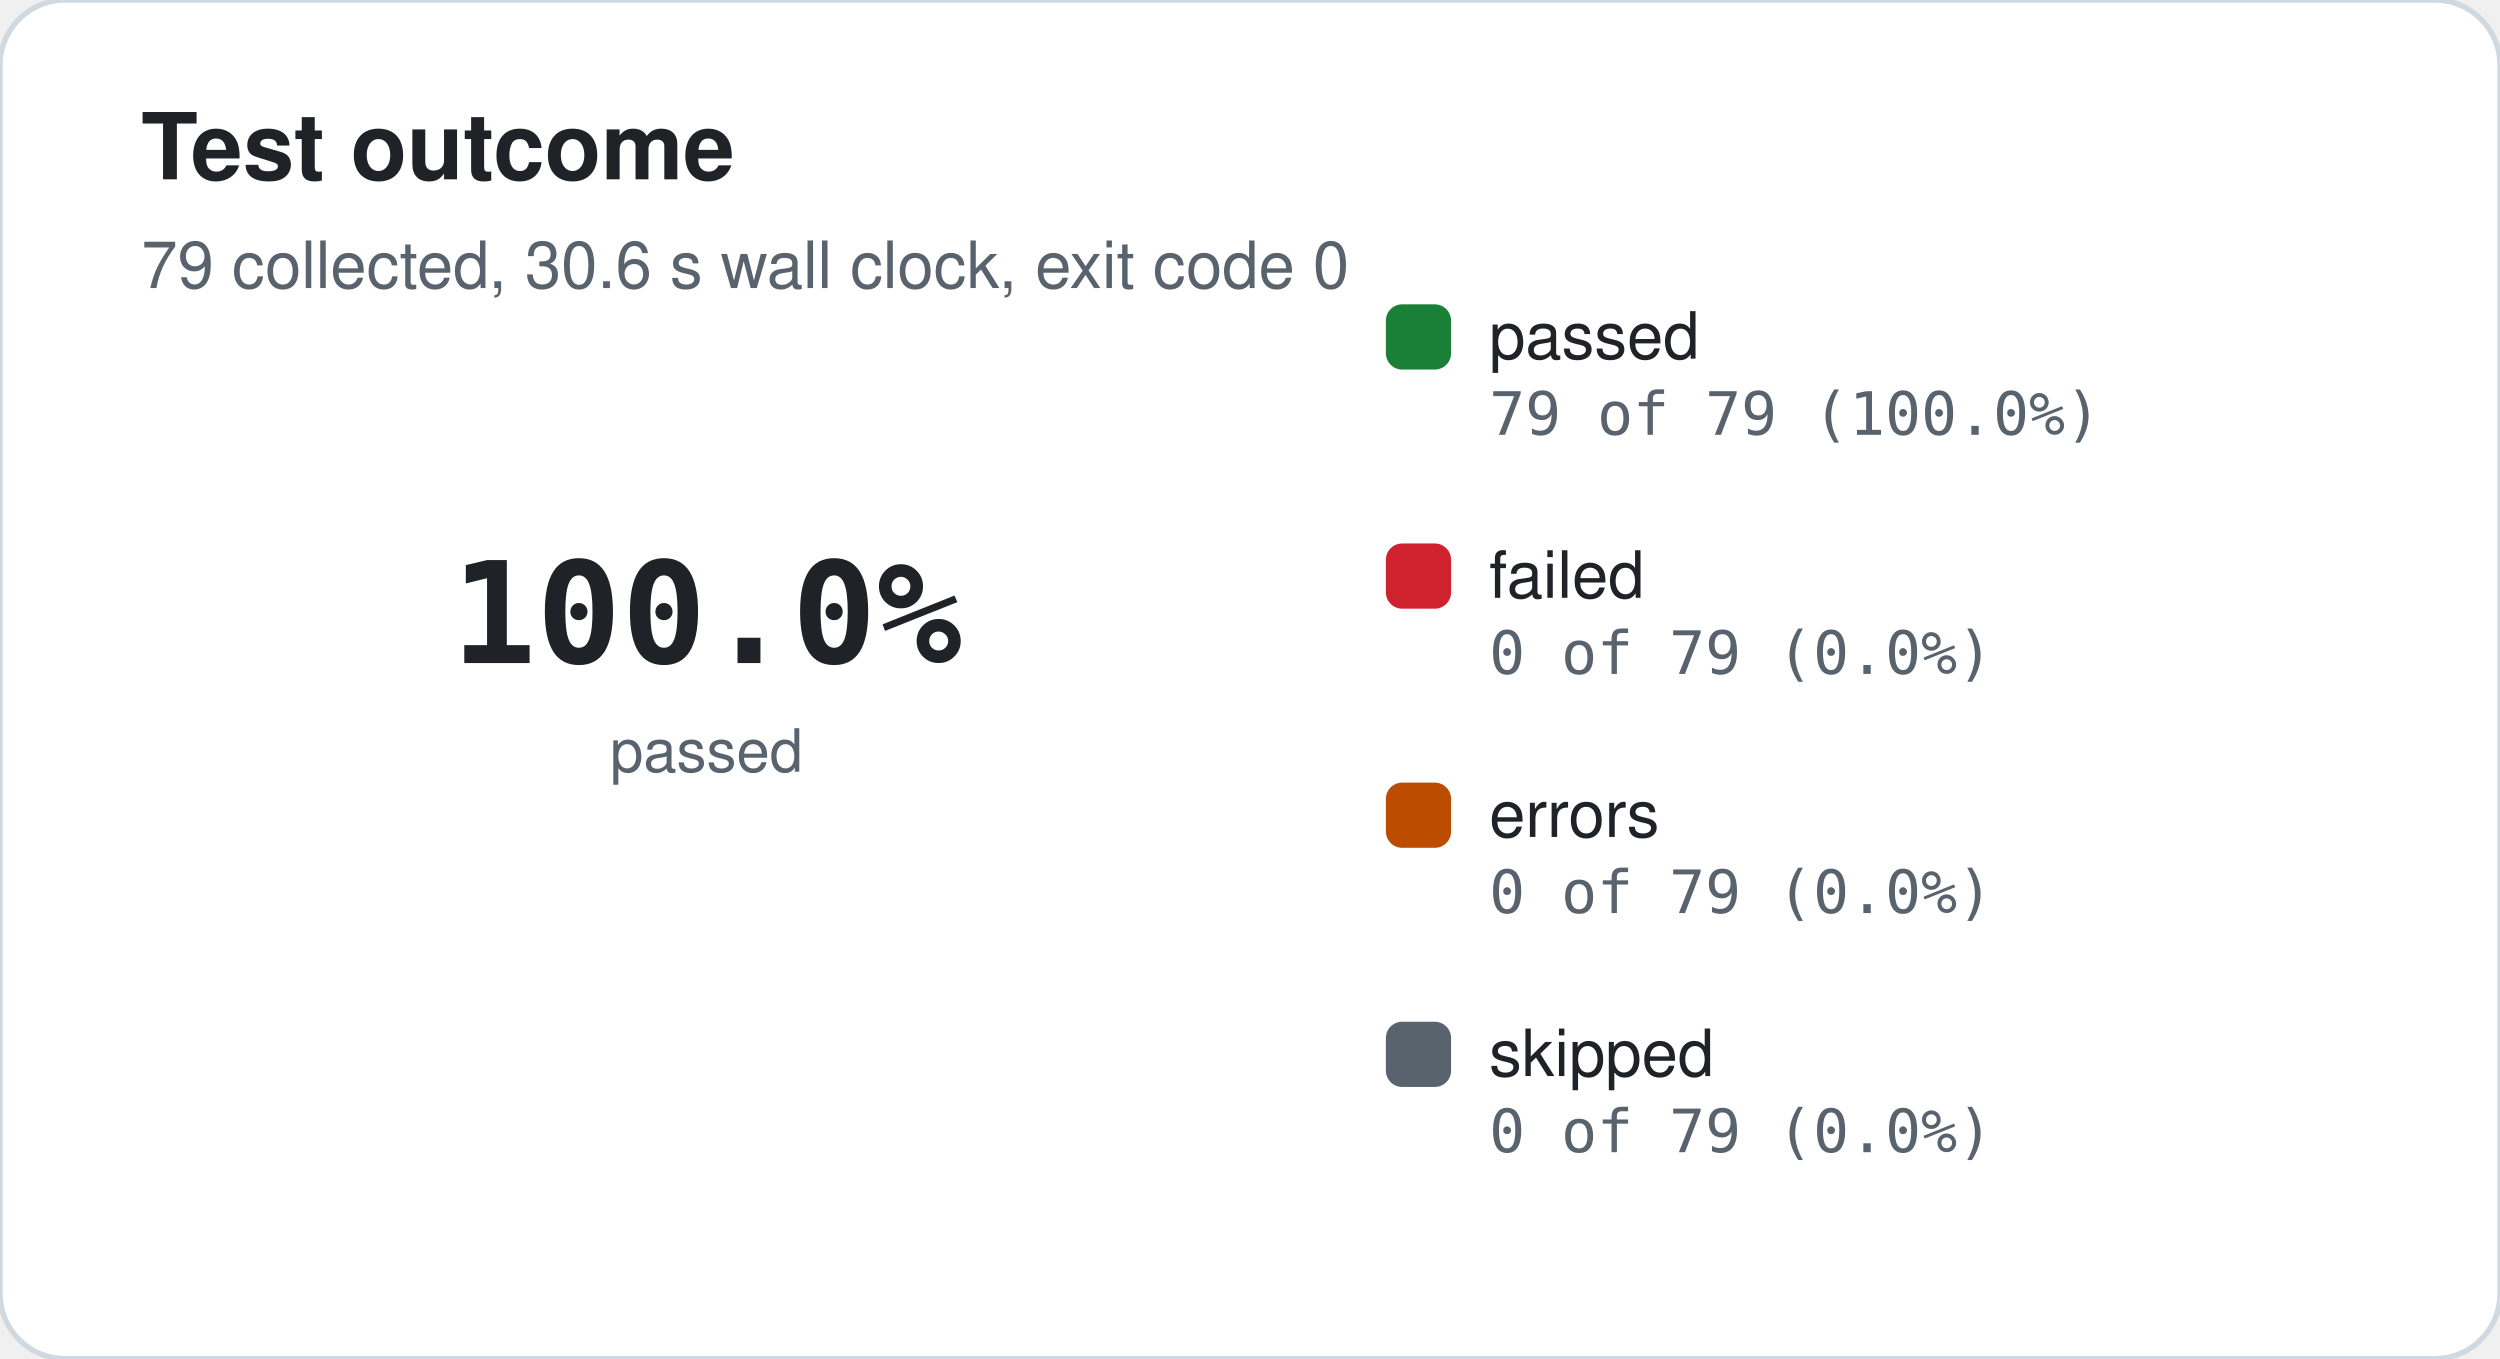
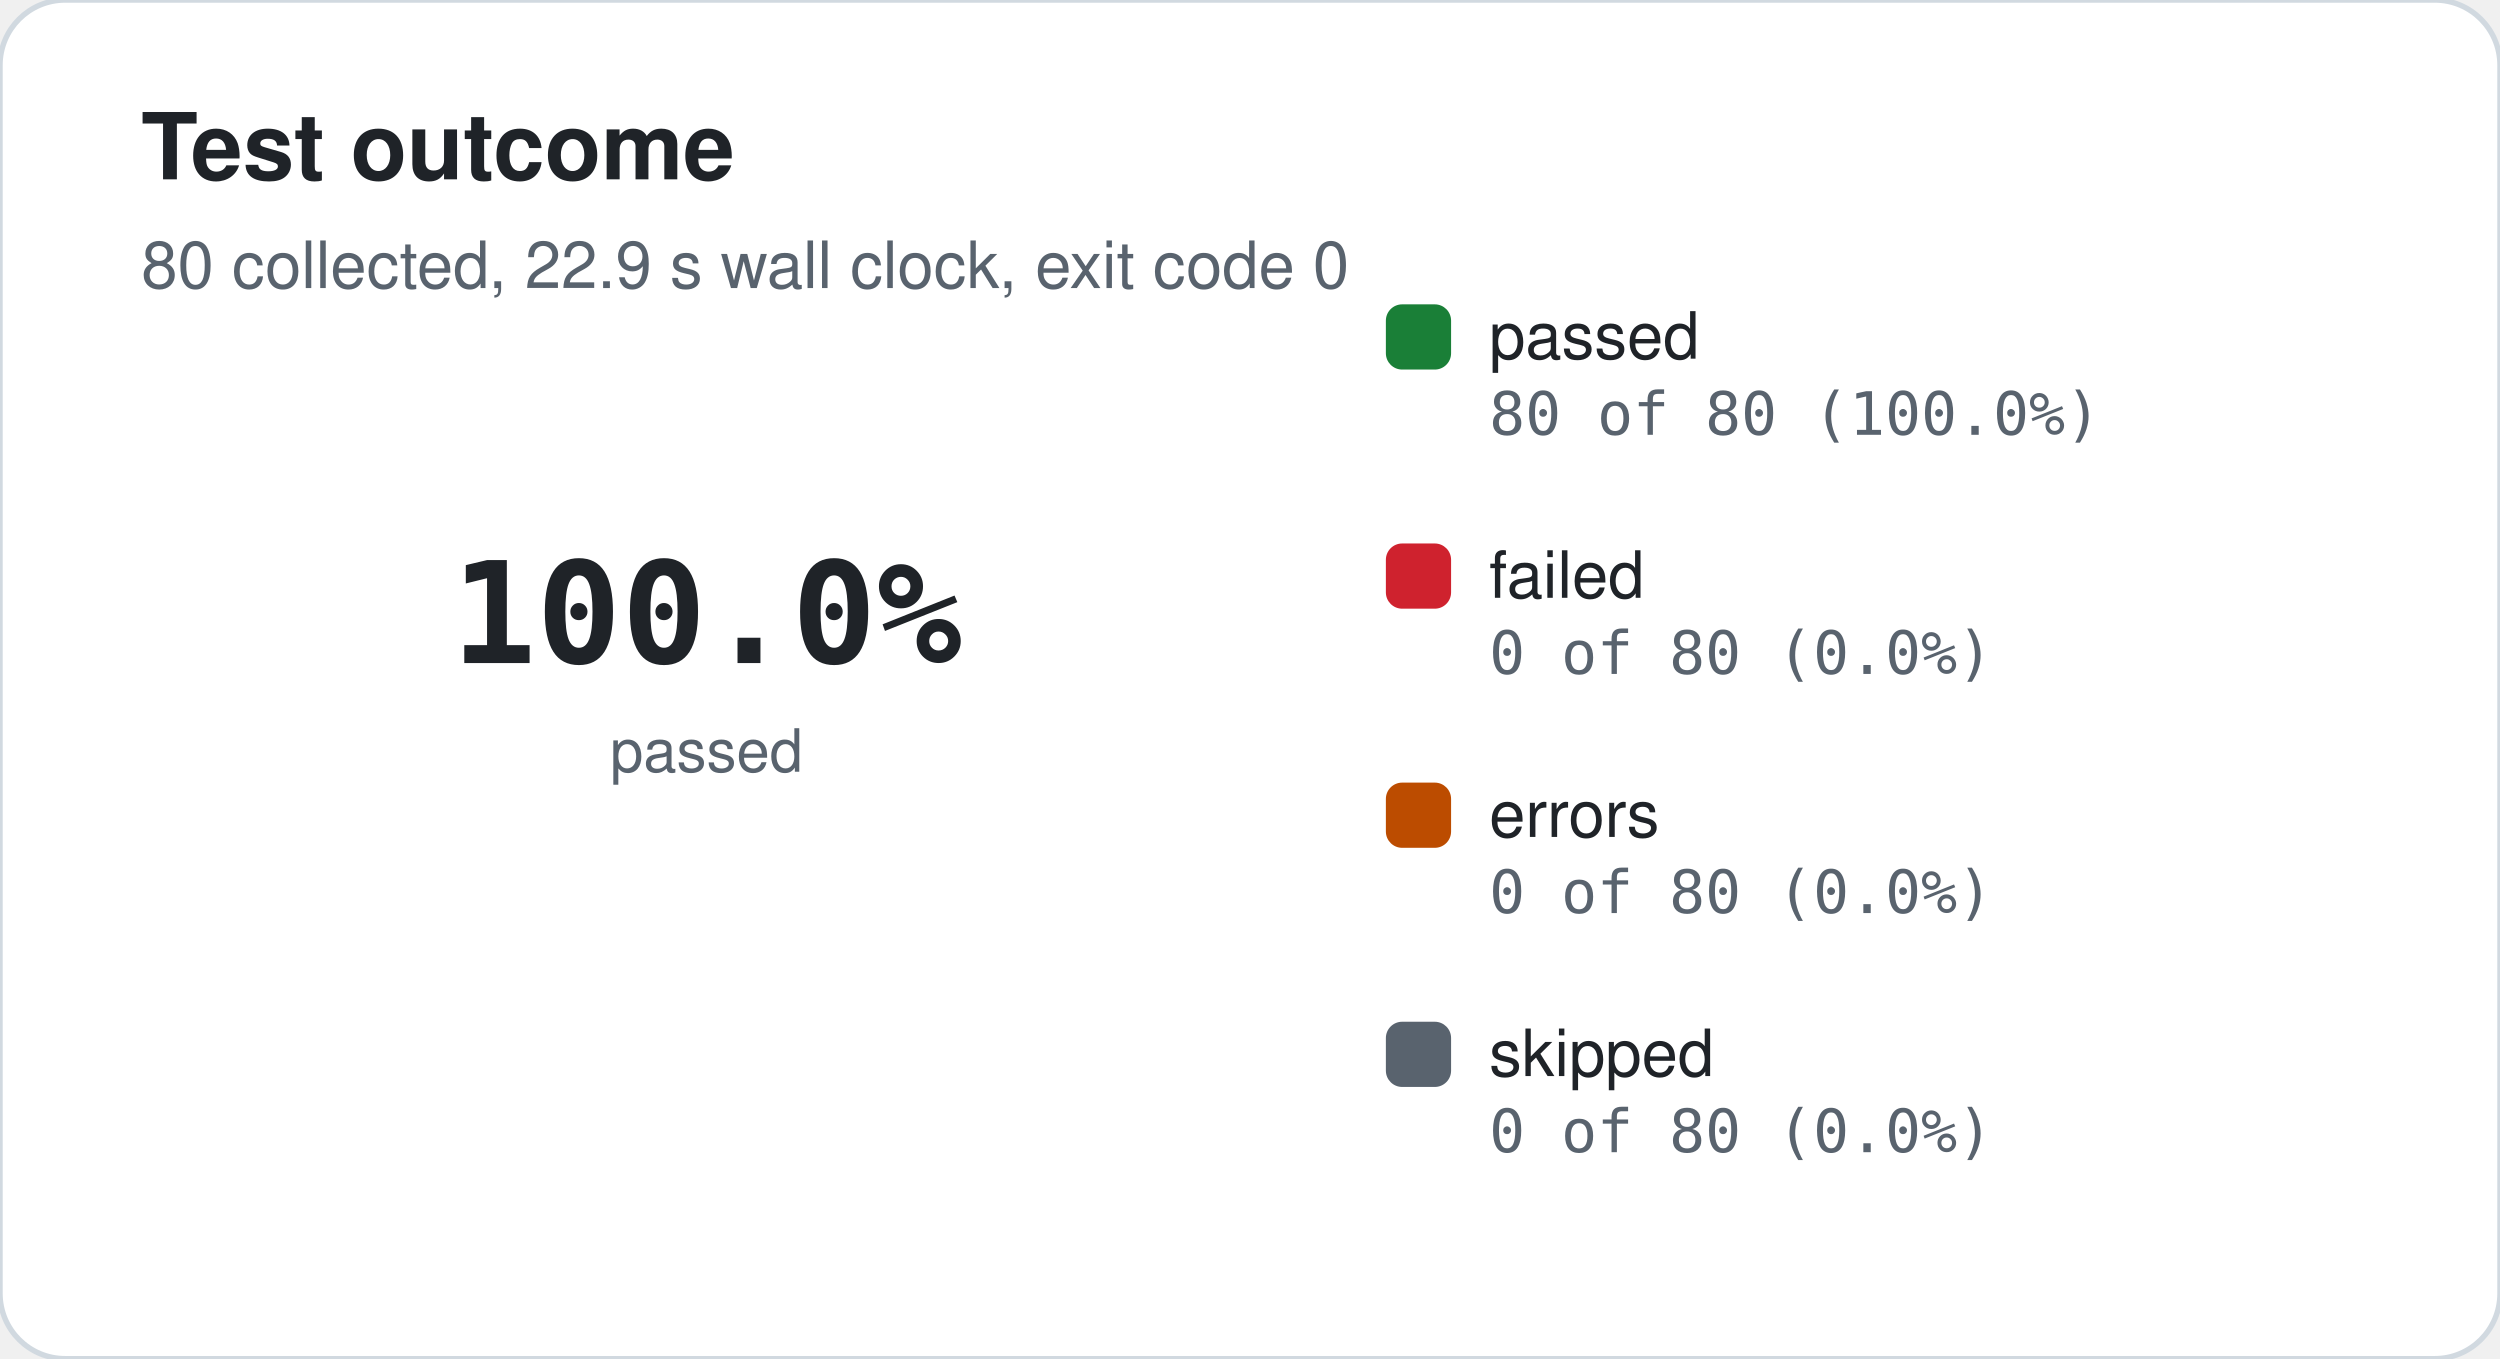
<svg xmlns="http://www.w3.org/2000/svg" width="460" height="250" viewBox="0 0 460 250" role="img" aria-label="Test outcome">
  <rect width="460" height="250" rx="12" fill="#ffffff" stroke="#d1d9e0" />
  <text x="26" y="33" font-family="Segoe UI, -apple-system, BlinkMacSystemFont, Helvetica, Arial, sans-serif" font-size="17" font-weight="600" fill="#1f2328">Test outcome</text>
-   <text x="26" y="53" font-family="Segoe UI, -apple-system, BlinkMacSystemFont, Helvetica, Arial, sans-serif" font-size="12" fill="#59636e">79 collected, 30.6 s wall clock, exit code 0</text>
+   <text x="26" y="53" font-family="Segoe UI, -apple-system, BlinkMacSystemFont, Helvetica, Arial, sans-serif" font-size="12" fill="#59636e">80 collected, 22.9 s wall clock, exit code 0</text>
  <path d="M 130.00 44.00 A 74 74 0 1 1 130.00 44.00 L 130.00 70.00 A 48 48 0 1 0 130.00 70.00 Z" fill="#1a7f37" />
  <path d="M 130.00 44.00 A 74 74 0 0 1 130.00 44.00 L 130.00 70.00 A 48 48 0 0 0 130.00 70.00 Z" fill="#cf222e" />
  <path d="M 130.00 44.00 A 74 74 0 0 1 130.00 44.00 L 130.00 70.00 A 48 48 0 0 0 130.00 70.00 Z" fill="#bc4c00" />
  <path d="M 130.00 44.00 A 74 74 0 0 1 130.00 44.00 L 130.00 70.00 A 48 48 0 0 0 130.00 70.00 Z" fill="#59636e" />
  <text x="130" y="122" font-family="ui-monospace, SFMono-Regular, Consolas, monospace" font-size="26" font-weight="700" fill="#1f2328" text-anchor="middle">100.0%</text>
  <text x="130" y="142" font-family="Segoe UI, -apple-system, BlinkMacSystemFont, Helvetica, Arial, sans-serif" font-size="11" fill="#59636e" text-anchor="middle">passed</text>
  <rect x="255" y="56" width="12" height="12" rx="3" fill="#1a7f37" />
  <text x="274" y="66" font-family="Segoe UI, -apple-system, BlinkMacSystemFont, Helvetica, Arial, sans-serif" font-size="12" fill="#1f2328">passed</text>
-   <text x="274" y="80" font-family="ui-monospace, SFMono-Regular, Consolas, monospace" font-size="11" fill="#59636e">79 of 79 (100.0%)</text>
+   <text x="274" y="80" font-family="ui-monospace, SFMono-Regular, Consolas, monospace" font-size="11" fill="#59636e">80 of 80 (100.0%)</text>
  <rect x="255" y="100" width="12" height="12" rx="3" fill="#cf222e" />
  <text x="274" y="110" font-family="Segoe UI, -apple-system, BlinkMacSystemFont, Helvetica, Arial, sans-serif" font-size="12" fill="#1f2328">failed</text>
-   <text x="274" y="124" font-family="ui-monospace, SFMono-Regular, Consolas, monospace" font-size="11" fill="#59636e">0 of 79 (0.0%)</text>
+   <text x="274" y="124" font-family="ui-monospace, SFMono-Regular, Consolas, monospace" font-size="11" fill="#59636e">0 of 80 (0.0%)</text>
  <rect x="255" y="144" width="12" height="12" rx="3" fill="#bc4c00" />
  <text x="274" y="154" font-family="Segoe UI, -apple-system, BlinkMacSystemFont, Helvetica, Arial, sans-serif" font-size="12" fill="#1f2328">errors</text>
-   <text x="274" y="168" font-family="ui-monospace, SFMono-Regular, Consolas, monospace" font-size="11" fill="#59636e">0 of 79 (0.0%)</text>
+   <text x="274" y="168" font-family="ui-monospace, SFMono-Regular, Consolas, monospace" font-size="11" fill="#59636e">0 of 80 (0.0%)</text>
  <rect x="255" y="188" width="12" height="12" rx="3" fill="#59636e" />
  <text x="274" y="198" font-family="Segoe UI, -apple-system, BlinkMacSystemFont, Helvetica, Arial, sans-serif" font-size="12" fill="#1f2328">skipped</text>
-   <text x="274" y="212" font-family="ui-monospace, SFMono-Regular, Consolas, monospace" font-size="11" fill="#59636e">0 of 79 (0.0%)</text>
+   <text x="274" y="212" font-family="ui-monospace, SFMono-Regular, Consolas, monospace" font-size="11" fill="#59636e">0 of 80 (0.0%)</text>
</svg>
